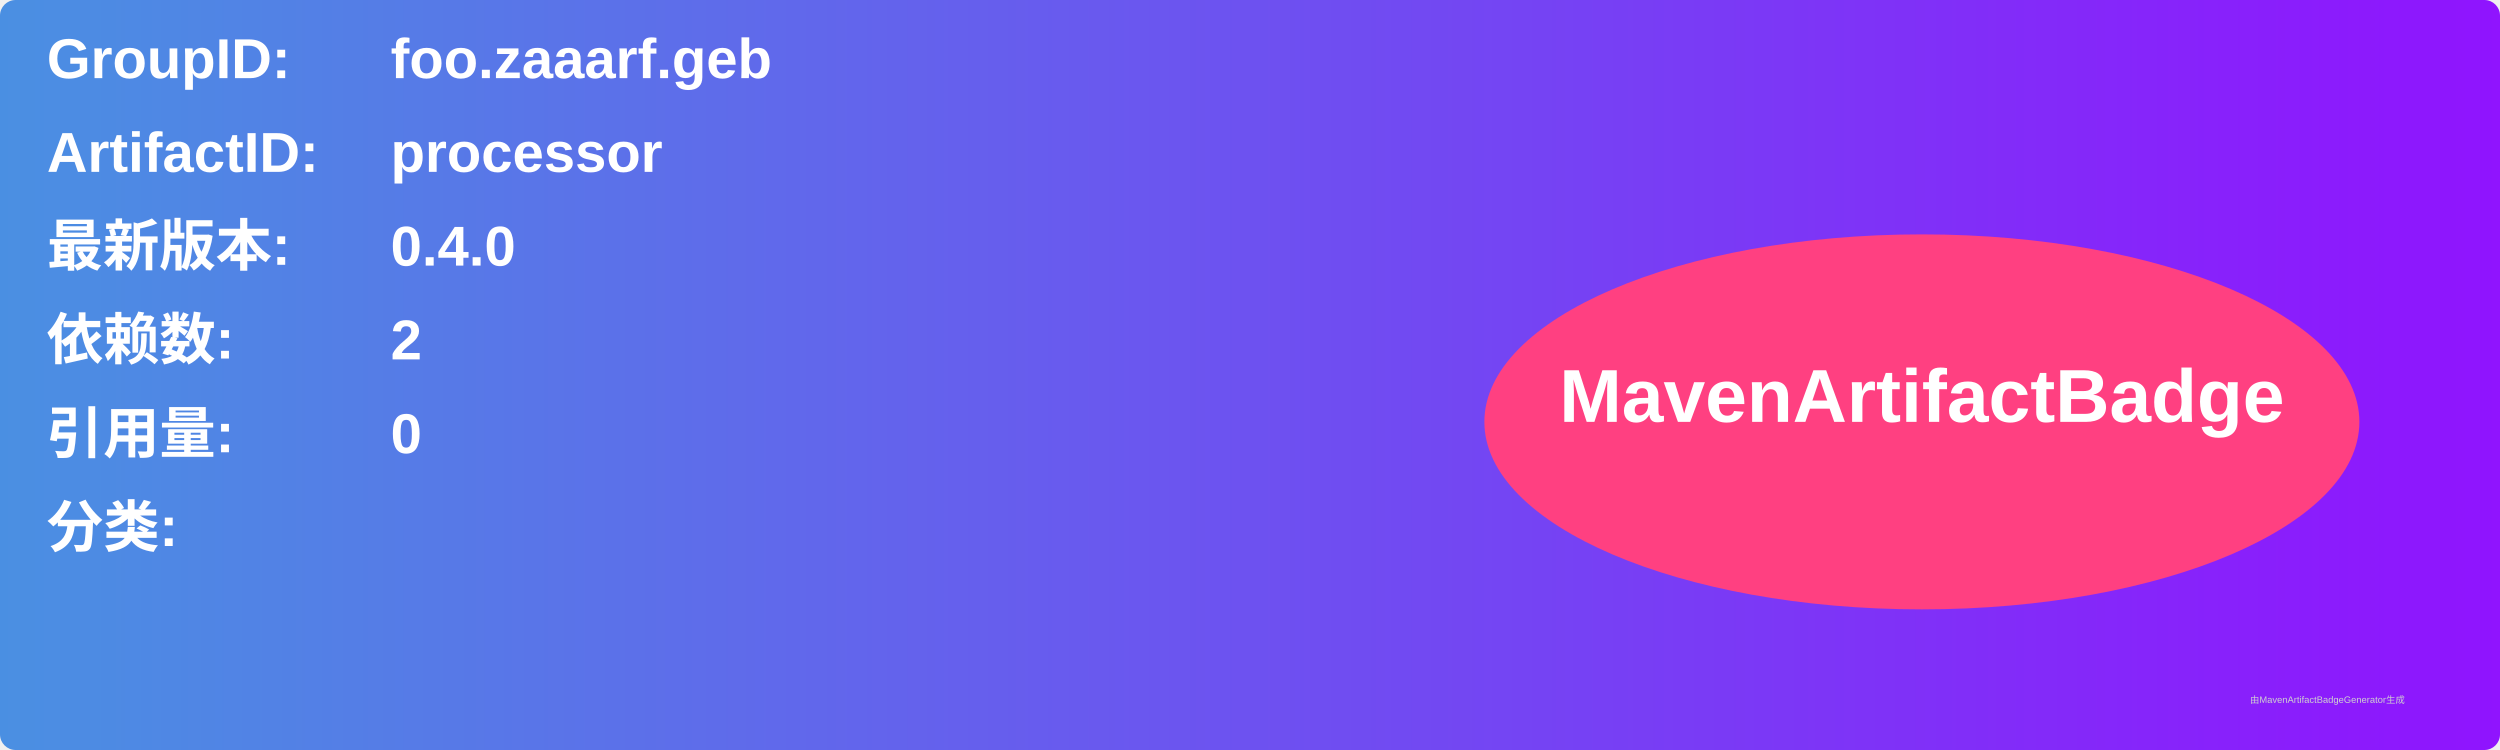
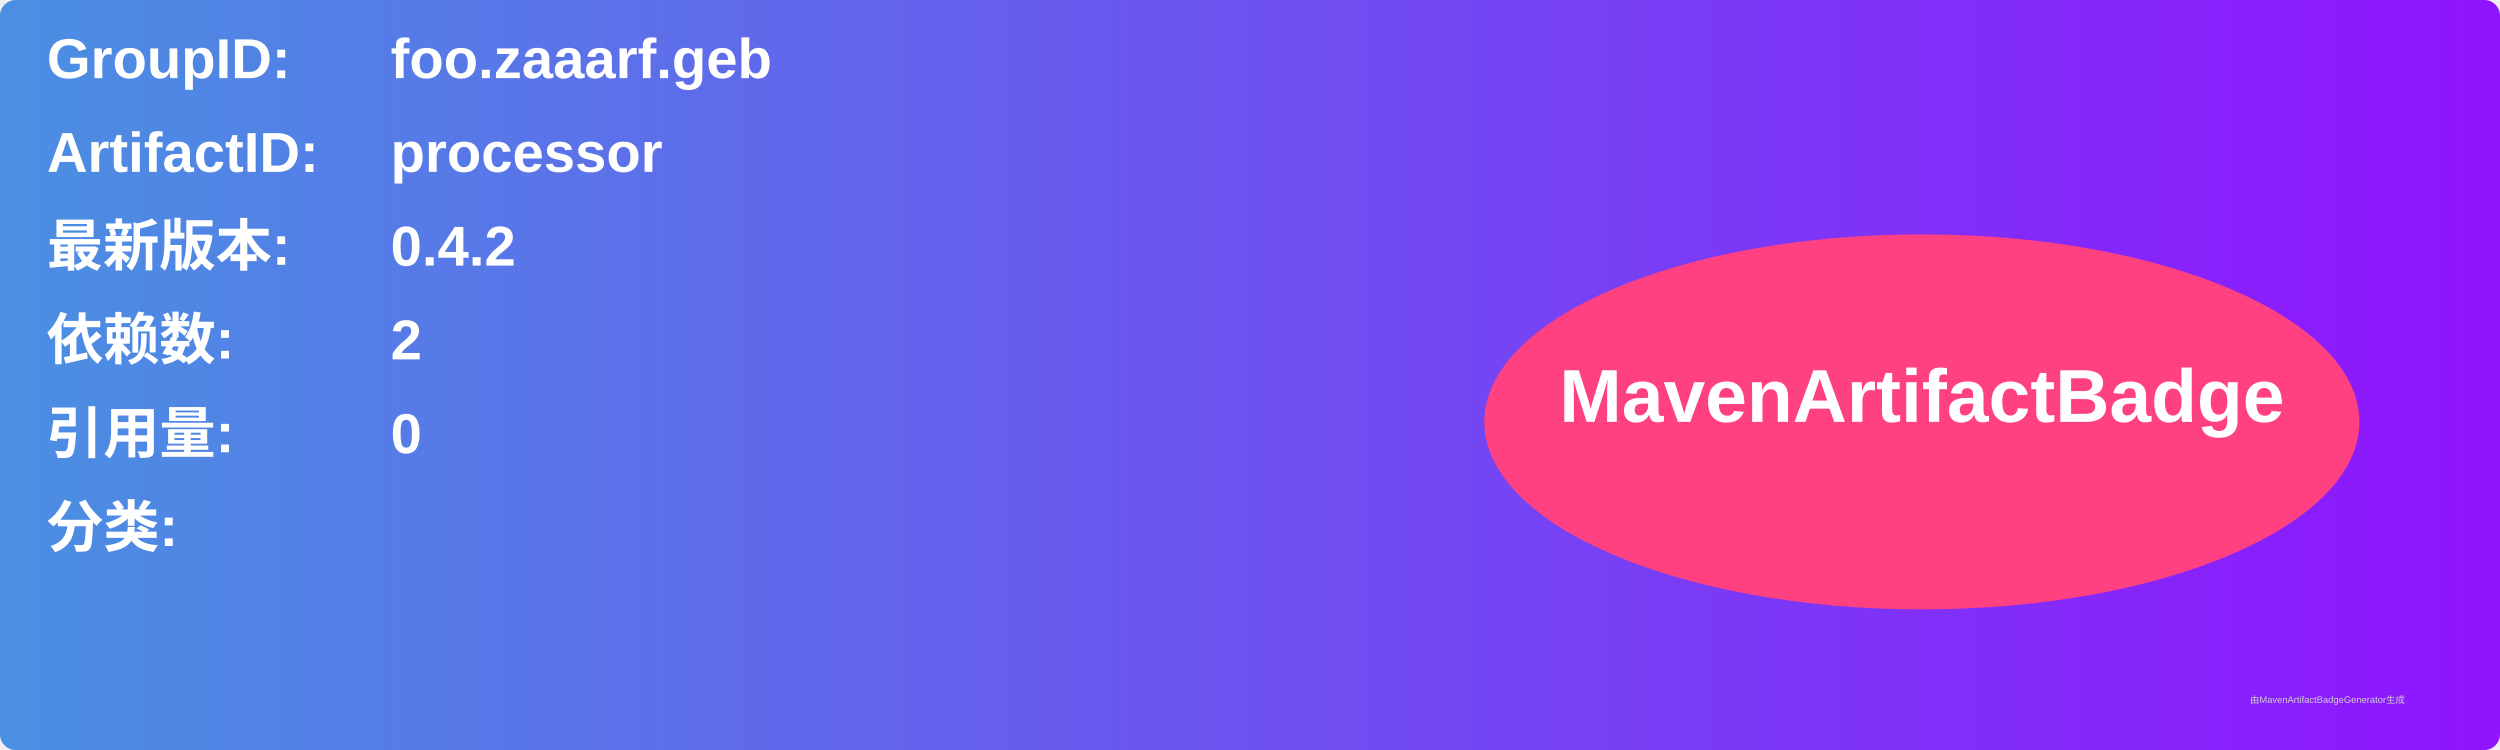
<svg xmlns="http://www.w3.org/2000/svg" width="800" height="240" viewBox="0 0 800 240">
  <linearGradient id="grad" x1="0%" y1="0%" x2="100%" y2="0%">
    <stop offset="0%" stop-color="#4a90e2" />
    <stop offset="100%" stop-color="#9013fe" />
  </linearGradient>
  <rect width="100%" height="100%" rx="5" ry="5" fill="url(#grad)" />
  <g transform="translate(15, 15)">
    <text x="0" y="10" font-family="Arial" font-size="18" fill="white" font-weight="bold" width="260">GroupID:</text>
    <text x="110" y="10" font-family="Arial" font-size="18" fill="white" font-weight="bold" width="460">foo.zaaarf.geb</text>
    <text x="0" y="40" font-family="Arial" font-size="18" fill="white" font-weight="bold" width="260">ArtifactID:</text>
    <text x="110" y="40" font-family="Arial" font-size="18" fill="white" font-weight="bold" width="460">processor</text>
    <text x="0" y="70" font-family="Arial" font-size="18" fill="white" font-weight="bold">最新版本:</text>
    <text x="110" y="70" font-family="Arial" font-size="18" fill="white" font-weight="bold">
-       <tspan font-weight="bold">0.4.0</tspan>
+       <tspan font-weight="bold">0.4.2</tspan>
    </text>
    <text x="0" y="100" font-family="Arial" font-size="18" fill="white" font-weight="bold">依赖数: </text>
    <text x="110" y="100" font-family="Arial" font-size="18" fill="white">
      <tspan font-weight="bold">2</tspan>
    </text>
    <text x="0" y="130" font-family="Arial" font-size="18" fill="white" font-weight="bold">引用量: </text>
    <text x="110" y="130" font-family="Arial" font-size="18" fill="white">
      <tspan font-weight="bold">0</tspan>
    </text>
    <text x="0" y="160" font-family="Arial" font-size="18" fill="white" font-weight="bold">分类:</text>
    <text x="10" y="190" font-family="Arial" font-size="10" fill="white">
      <tspan font-weight="bold" />
    </text>
    <ellipse cx="600" cy="120" rx="140" ry="60" fill="#ff4081" />
    <text x="600" y="120" text-anchor="middle" font-family="Arial" font-size="24" fill="white" font-weight="bold">MavenArtifactBadge</text>
  </g>
  <text x="720" y="225" font-family="Arial" font-size="3" fill="#d0d0d0">由MavenArtifactBadgeGenerator生成</text>
</svg>
